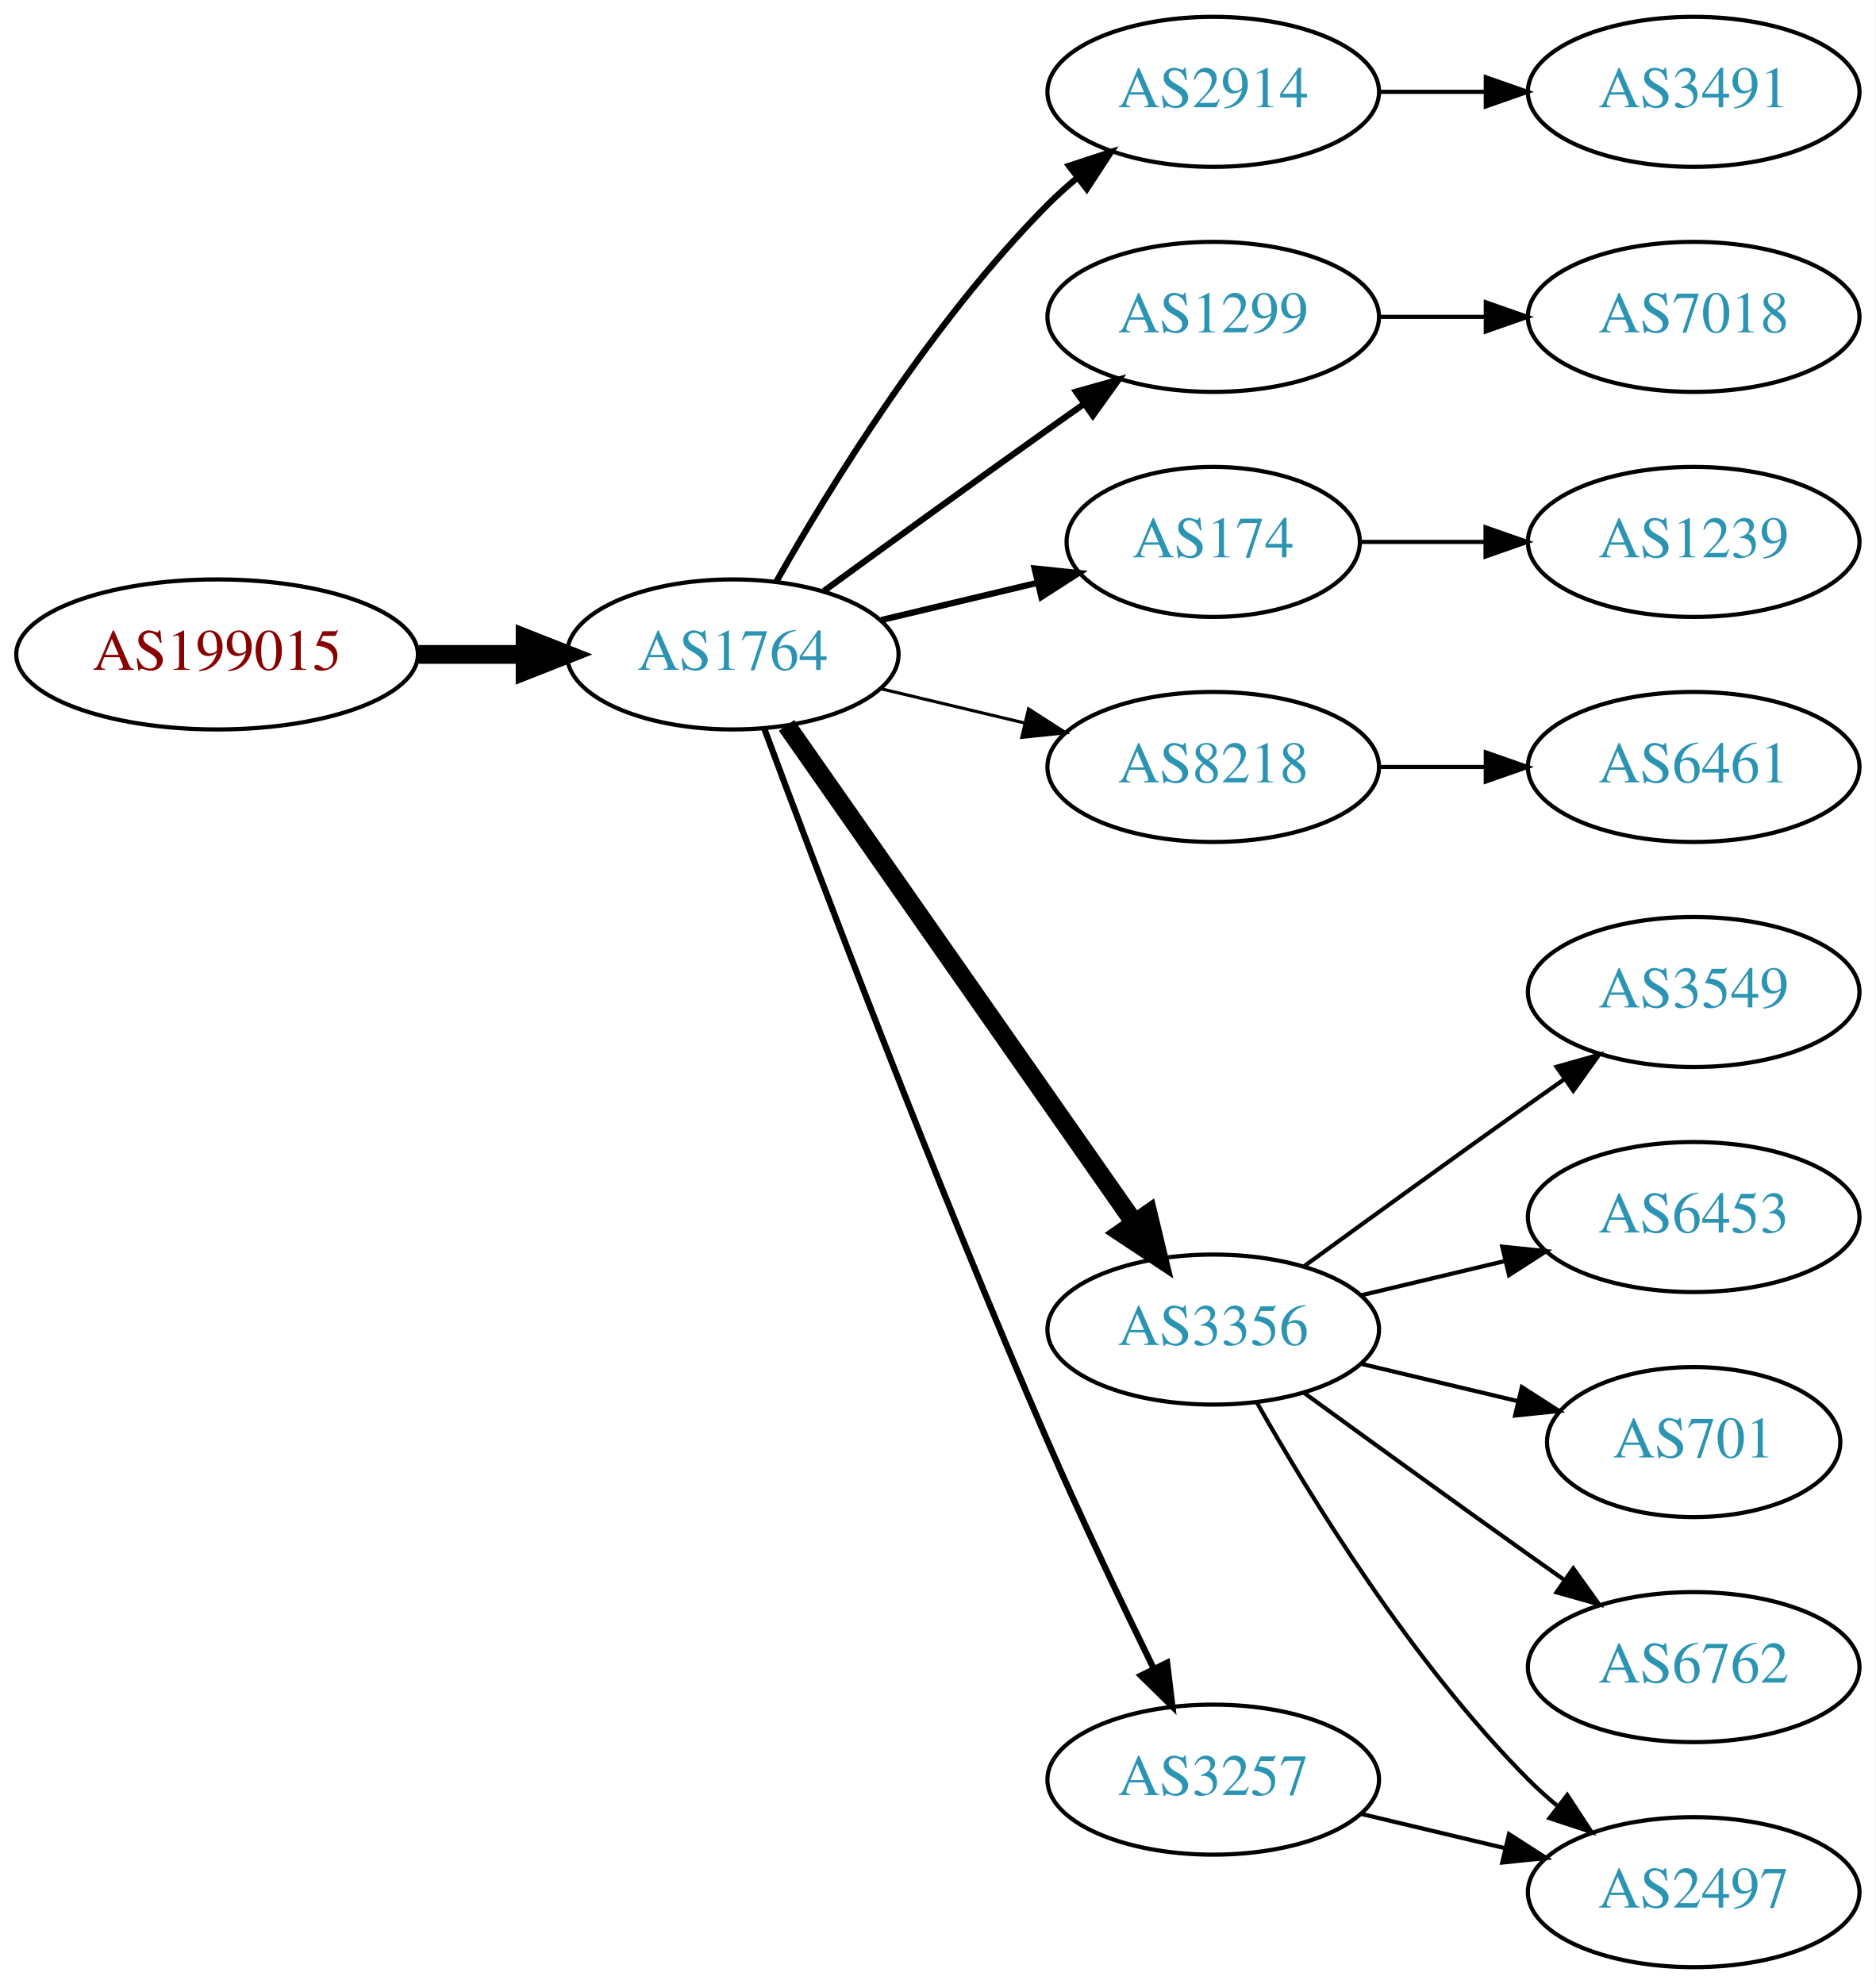
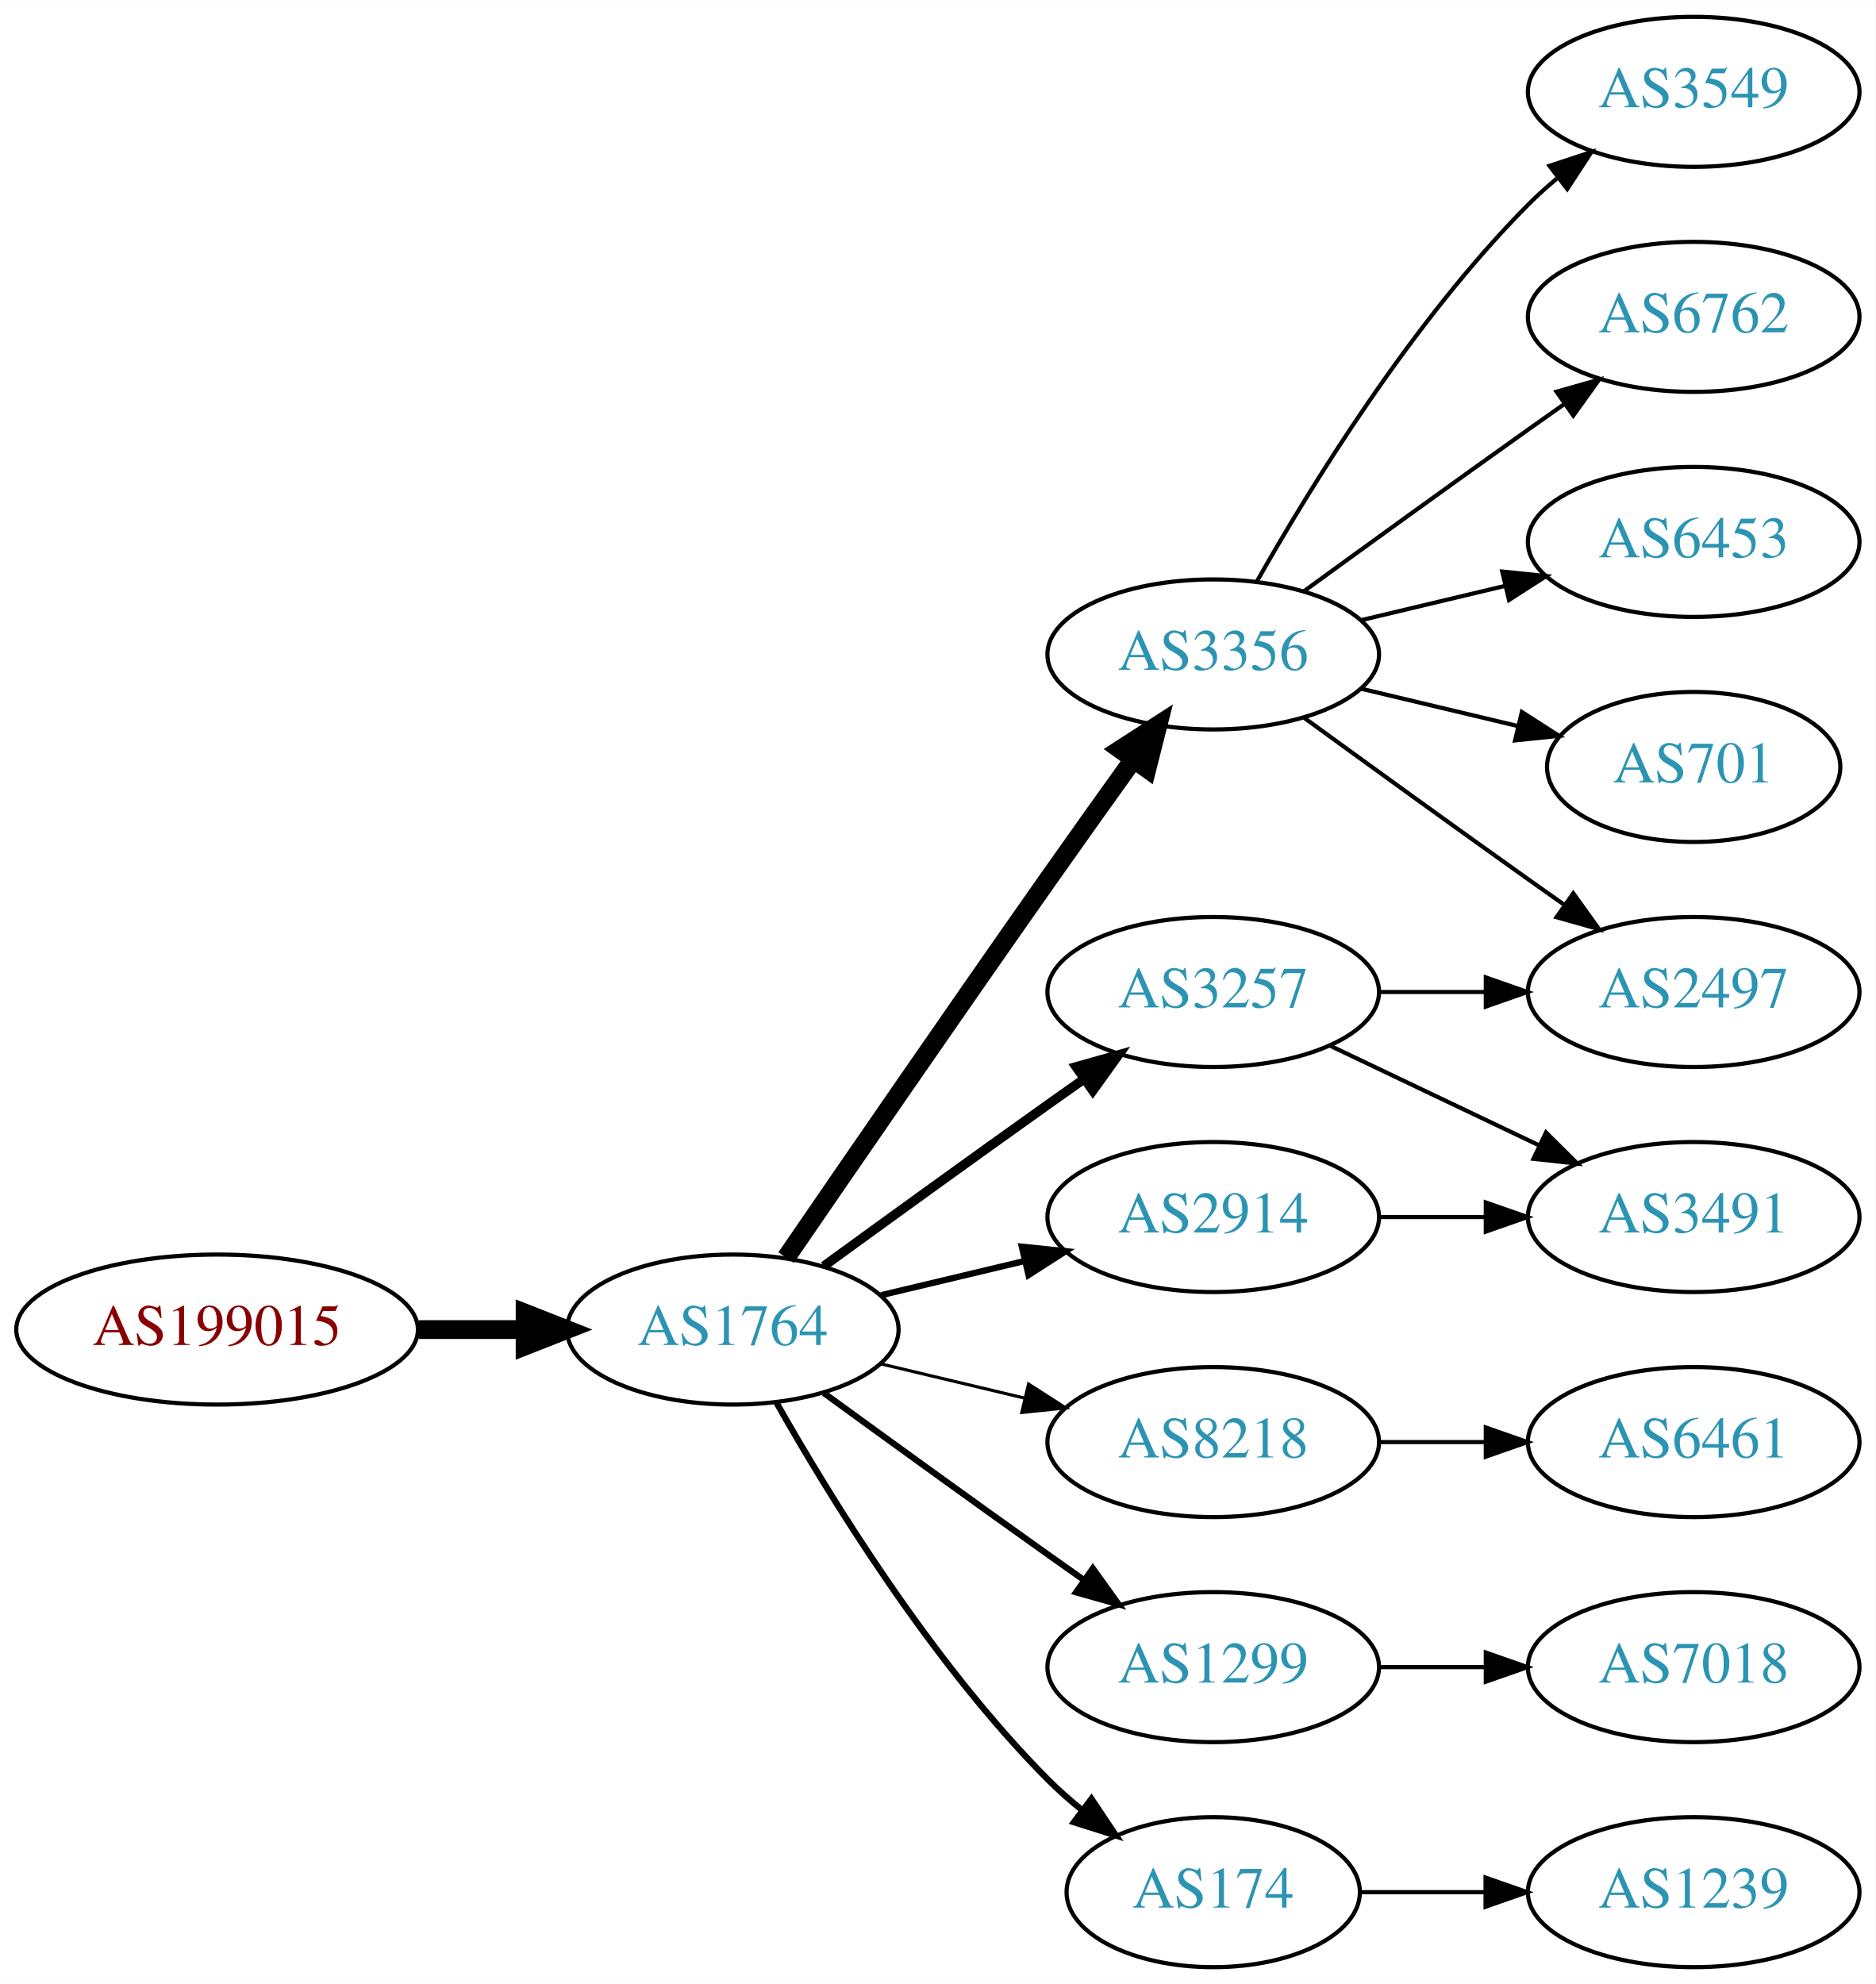
<svg xmlns="http://www.w3.org/2000/svg" xmlns:xlink="http://www.w3.org/1999/xlink" width="450pt" height="476pt" viewBox="0.00 0.00 450.07 476.00">
  <g id="graph0" class="graph" transform="scale(1 1) rotate(0) translate(4 472)">
    <polygon fill="white" stroke="none" points="-4,4 -4,-472 446.07,-472 446.07,4 -4,4" />
    <g id="node1" class="node">
      <g id="a_node1">
        <a xlink:href="/asn/199015" xlink:title="AS199015 ~ Frequentis AG [AT]">
-           <ellipse fill="#ffffff" stroke="black" cx="48.096" cy="-315" rx="48.192" ry="18" />
-           <text text-anchor="middle" x="48.096" y="-311.3" font-family="Times,serif" font-size="14.00" fill="#880000">AS199015</text>
+           <ellipse fill="#ffffff" stroke="black" cx="48.096" cy="-153" rx="48.192" ry="18" />
+           <text text-anchor="middle" x="48.096" y="-149.3" font-family="Times,serif" font-size="14.00" fill="#880000">AS199015</text>
        </a>
      </g>
    </g>
    <g id="node2" class="node">
      <g id="a_node2">
        <a xlink:href="/asn/1764" xlink:title="AS1764 ~ NEXTLAYER-AS [AT]">
-           <ellipse fill="#ffffff" stroke="black" cx="171.838" cy="-315" rx="39.794" ry="18" />
-           <text text-anchor="middle" x="171.838" y="-311.3" font-family="Times,serif" font-size="14.00" fill="#2c94b3">AS1764</text>
+           <ellipse fill="#ffffff" stroke="black" cx="171.838" cy="-153" rx="39.794" ry="18" />
+           <text text-anchor="middle" x="171.838" y="-149.3" font-family="Times,serif" font-size="14.00" fill="#2c94b3">AS1764</text>
        </a>
      </g>
    </g>
    <g id="edge1" class="edge">
-       <path fill="none" stroke="black" stroke-width="4.5" d="M96.513,-315C104.867,-315 113.577,-315 121.969,-315" />
-       <polygon fill="black" stroke="black" stroke-width="4.5" points="122.004,-318.938 132.004,-315 122.004,-311.063 122.004,-318.938" />
+       <path fill="none" stroke="black" stroke-width="4.5" d="M96.513,-153C104.867,-153 113.577,-153 121.969,-153" />
+       <polygon fill="black" stroke="black" stroke-width="4.5" points="122.004,-156.938 132.004,-153 122.004,-149.063 122.004,-156.938" />
    </g>
    <g id="node3" class="node">
      <g id="a_node3">
-         <a xlink:href="/asn/2914" xlink:title="AS2914 ~ NTT America, Inc. [US]">
-           <ellipse fill="#ffffff" stroke="black" cx="287.131" cy="-450" rx="39.794" ry="18" />
-           <text text-anchor="middle" x="287.131" y="-446.3" font-family="Times,serif" font-size="14.00" fill="#2c94b3">AS2914</text>
+         <a xlink:href="/asn/3356" xlink:title="AS3356 ~ Level 3 Parent, LLC [US]">
+           <ellipse fill="#ffffff" stroke="black" cx="287.131" cy="-315" rx="39.794" ry="18" />
+           <text text-anchor="middle" x="287.131" y="-311.3" font-family="Times,serif" font-size="14.00" fill="#2c94b3">AS3356</text>
        </a>
      </g>
    </g>
    <g id="edge2" class="edge">
-       <path fill="none" stroke="black" stroke-width="1.5" d="M182.298,-332.49C195.08,-355.096 219.512,-394.886 247.484,-423 249.595,-425.121 251.891,-427.188 254.277,-429.171" />
-       <polygon fill="black" stroke="black" stroke-width="1.5" points="252.529,-432.242 262.592,-435.556 256.792,-426.69 252.529,-432.242" />
+       <path fill="none" stroke="black" stroke-width="4.5" d="M184.645,-170.269C199.288,-191.642 225.062,-229.12 247.484,-261 254.119,-270.433 261.469,-280.739 267.963,-289.795" />
+       <polygon fill="black" stroke="black" stroke-width="4.5" points="264.843,-292.201 273.875,-298.026 271.239,-287.607 264.843,-292.201" />
    </g>
    <g id="node4" class="node">
      <g id="a_node4">
-         <a xlink:href="/asn/1299" xlink:title="AS1299 ~ Telia Carrier [EU]">
-           <ellipse fill="#ffffff" stroke="black" cx="287.131" cy="-396" rx="39.794" ry="18" />
-           <text text-anchor="middle" x="287.131" y="-392.3" font-family="Times,serif" font-size="14.00" fill="#2c94b3">AS1299</text>
+         <a xlink:href="/asn/3257" xlink:title="AS3257 ~ GTT [DE]">
+           <ellipse fill="#ffffff" stroke="black" cx="287.131" cy="-234" rx="39.794" ry="18" />
+           <text text-anchor="middle" x="287.131" y="-230.3" font-family="Times,serif" font-size="14.00" fill="#2c94b3">AS3257</text>
        </a>
      </g>
    </g>
    <g id="edge3" class="edge">
-       <path fill="none" stroke="black" stroke-width="1.5" d="M193.686,-330.222C208.62,-341.091 229.234,-356.025 247.484,-369 250.305,-371.005 253.248,-373.085 256.196,-375.159" />
-       <polygon fill="black" stroke="black" stroke-width="1.5" points="254.223,-378.05 264.421,-380.926 258.242,-372.319 254.223,-378.05" />
+       <path fill="none" stroke="black" stroke-width="2.25" d="M193.686,-168.222C208.62,-179.091 229.234,-194.025 247.484,-207 250.305,-209.005 253.248,-211.085 256.196,-213.159" />
+       <polygon fill="black" stroke="black" stroke-width="2.25" points="254.223,-216.05 264.421,-218.926 258.242,-210.319 254.223,-216.05" />
    </g>
    <g id="node5" class="node">
      <g id="a_node5">
-         <a xlink:href="/asn/174" xlink:title="AS174 ~ Cogent Communications [US]">
-           <ellipse fill="#ffffff" stroke="black" cx="287.131" cy="-342" rx="35.194" ry="18" />
-           <text text-anchor="middle" x="287.131" y="-338.3" font-family="Times,serif" font-size="14.00" fill="#2c94b3">AS174</text>
+         <a xlink:href="/asn/8218" xlink:title="AS8218 ~ legacy Neotelecoms [FR]">
+           <ellipse fill="#ffffff" stroke="black" cx="287.131" cy="-126" rx="39.794" ry="18" />
+           <text text-anchor="middle" x="287.131" y="-122.3" font-family="Times,serif" font-size="14.00" fill="#2c94b3">AS8218</text>
        </a>
      </g>
    </g>
    <g id="edge4" class="edge">
-       <path fill="none" stroke="black" stroke-width="1.5" d="M207.445,-323.248C219.24,-326.058 232.544,-329.229 244.812,-332.153" />
-       <polygon fill="black" stroke="black" stroke-width="1.5" points="244.278,-335.624 254.817,-334.537 245.901,-328.814 244.278,-335.624" />
+       <path fill="none" stroke="black" stroke-width="0.75" d="M207.445,-144.752C218.316,-142.162 230.471,-139.265 241.913,-136.538" />
+       <polygon fill="black" stroke="black" stroke-width="0.75" points="242.819,-139.92 251.736,-134.197 241.197,-133.111 242.819,-139.92" />
    </g>
    <g id="node6" class="node">
      <g id="a_node6">
-         <a xlink:href="/asn/8218" xlink:title="AS8218 ~ legacy Neotelecoms [FR]">
-           <ellipse fill="#ffffff" stroke="black" cx="287.131" cy="-288" rx="39.794" ry="18" />
-           <text text-anchor="middle" x="287.131" y="-284.3" font-family="Times,serif" font-size="14.00" fill="#2c94b3">AS8218</text>
+         <a xlink:href="/asn/2914" xlink:title="AS2914 ~ NTT America, Inc. [US]">
+           <ellipse fill="#ffffff" stroke="black" cx="287.131" cy="-180" rx="39.794" ry="18" />
+           <text text-anchor="middle" x="287.131" y="-176.3" font-family="Times,serif" font-size="14.00" fill="#2c94b3">AS2914</text>
        </a>
      </g>
    </g>
    <g id="edge5" class="edge">
-       <path fill="none" stroke="black" stroke-width="0.75" d="M207.445,-306.752C218.316,-304.162 230.471,-301.265 241.913,-298.538" />
-       <polygon fill="black" stroke="black" stroke-width="0.75" points="242.819,-301.92 251.736,-296.197 241.197,-295.111 242.819,-301.92" />
+       <path fill="none" stroke="black" stroke-width="1.5" d="M207.445,-161.248C218.316,-163.838 230.471,-166.735 241.913,-169.462" />
+       <polygon fill="black" stroke="black" stroke-width="1.5" points="241.197,-172.889 251.736,-171.803 242.819,-166.08 241.197,-172.889" />
    </g>
    <g id="node7" class="node">
      <g id="a_node7">
-         <a xlink:href="/asn/3356" xlink:title="AS3356 ~ Level 3 Parent, LLC [US]">
-           <ellipse fill="#ffffff" stroke="black" cx="287.131" cy="-153" rx="39.794" ry="18" />
-           <text text-anchor="middle" x="287.131" y="-149.3" font-family="Times,serif" font-size="14.00" fill="#2c94b3">AS3356</text>
+         <a xlink:href="/asn/1299" xlink:title="AS1299 ~ Telia Carrier [EU]">
+           <ellipse fill="#ffffff" stroke="black" cx="287.131" cy="-72" rx="39.794" ry="18" />
+           <text text-anchor="middle" x="287.131" y="-68.3" font-family="Times,serif" font-size="14.00" fill="#2c94b3">AS1299</text>
        </a>
      </g>
    </g>
    <g id="edge6" class="edge">
-       <path fill="none" stroke="black" stroke-width="4.5" d="M184.748,-297.969C204.67,-269.483 244.859,-212.015 268.209,-178.626" />
-       <polygon fill="black" stroke="black" stroke-width="4.5" points="271.535,-180.742 274.039,-170.29 265.082,-176.228 271.535,-180.742" />
+       <path fill="none" stroke="black" stroke-width="1.5" d="M193.686,-137.778C208.62,-126.909 229.234,-111.975 247.484,-99 250.305,-96.995 253.248,-94.915 256.196,-92.841" />
+       <polygon fill="black" stroke="black" stroke-width="1.5" points="258.242,-95.681 264.421,-87.074 254.223,-89.95 258.242,-95.681" />
    </g>
    <g id="node8" class="node">
      <g id="a_node8">
-         <a xlink:href="/asn/3257" xlink:title="AS3257 ~ GTT [DE]">
-           <ellipse fill="#ffffff" stroke="black" cx="287.131" cy="-45" rx="39.794" ry="18" />
-           <text text-anchor="middle" x="287.131" y="-41.3" font-family="Times,serif" font-size="14.00" fill="#2c94b3">AS3257</text>
+         <a xlink:href="/asn/174" xlink:title="AS174 ~ Cogent Communications [US]">
+           <ellipse fill="#ffffff" stroke="black" cx="287.131" cy="-18" rx="35.194" ry="18" />
+           <text text-anchor="middle" x="287.131" y="-14.3" font-family="Times,serif" font-size="14.00" fill="#2c94b3">AS174</text>
        </a>
      </g>
    </g>
    <g id="edge7" class="edge">
-       <path fill="none" stroke="black" stroke-width="1.5" d="M179.431,-297.113C191.975,-263.364 220.443,-188.104 247.484,-126 255.469,-107.663 265.162,-87.351 272.844,-71.654" />
-       <polygon fill="black" stroke="black" stroke-width="1.5" points="276.056,-73.053 277.333,-62.536 269.776,-69.961 276.056,-73.053" />
+       <path fill="none" stroke="black" stroke-width="1.5" d="M182.298,-135.51C195.08,-112.904 219.512,-73.114 247.484,-45 249.985,-42.487 252.745,-40.051 255.606,-37.739" />
+       <polygon fill="black" stroke="black" stroke-width="1.5" points="257.907,-40.389 263.804,-31.587 253.705,-34.79 257.907,-40.389" />
+     </g>
+     <g id="node11" class="node">
+       <g id="a_node11">
+         <a xlink:href="/asn/3549" xlink:title="AS3549 ~ Level 3 Parent, LLC [US]">
+           <ellipse fill="#ffffff" stroke="black" cx="402.424" cy="-450" rx="39.794" ry="18" />
+           <text text-anchor="middle" x="402.424" y="-446.3" font-family="Times,serif" font-size="14.00" fill="#2c94b3">AS3549</text>
+         </a>
+       </g>
+     </g>
+     <g id="edge10" class="edge">
+       <path fill="none" stroke="black" d="M297.591,-332.49C310.373,-355.096 334.805,-394.886 362.777,-423 364.888,-425.121 367.184,-427.188 369.57,-429.171" />
+       <polygon fill="black" stroke="black" points="367.822,-432.242 377.885,-435.556 372.085,-426.69 367.822,-432.242" />
+     </g>
+     <g id="node12" class="node">
+       <g id="a_node12">
+         <a xlink:href="/asn/2497" xlink:title="AS2497 ~ Internet Initiative Japan Inc. [JP]">
+           <ellipse fill="#ffffff" stroke="black" cx="402.424" cy="-234" rx="39.794" ry="18" />
+           <text text-anchor="middle" x="402.424" y="-230.3" font-family="Times,serif" font-size="14.00" fill="#2c94b3">AS2497</text>
+         </a>
+       </g>
+     </g>
+     <g id="edge11" class="edge">
+       <path fill="none" stroke="black" d="M308.979,-299.778C323.913,-288.909 344.527,-273.975 362.777,-261 365.598,-258.995 368.541,-256.915 371.489,-254.841" />
+       <polygon fill="black" stroke="black" points="373.535,-257.681 379.714,-249.074 369.516,-251.95 373.535,-257.681" />
+     </g>
+     <g id="node13" class="node">
+       <g id="a_node13">
+         <a xlink:href="/asn/6762" xlink:title="AS6762 ~ TELECOM ITALIA SPARKLE S.p.A. [IT]">
+           <ellipse fill="#ffffff" stroke="black" cx="402.424" cy="-396" rx="39.794" ry="18" />
+           <text text-anchor="middle" x="402.424" y="-392.3" font-family="Times,serif" font-size="14.00" fill="#2c94b3">AS6762</text>
+         </a>
+       </g>
+     </g>
+     <g id="edge12" class="edge">
+       <path fill="none" stroke="black" d="M308.979,-330.222C323.913,-341.091 344.527,-356.025 362.777,-369 365.598,-371.005 368.541,-373.085 371.489,-375.159" />
+       <polygon fill="black" stroke="black" points="369.516,-378.05 379.714,-380.926 373.535,-372.319 369.516,-378.05" />
+     </g>
+     <g id="node14" class="node">
+       <g id="a_node14">
+         <a xlink:href="/asn/6453" xlink:title="AS6453 ~ TATA COMMUNICATIONS (AMERICA) INC [US]">
+           <ellipse fill="#ffffff" stroke="black" cx="402.424" cy="-342" rx="39.794" ry="18" />
+           <text text-anchor="middle" x="402.424" y="-338.3" font-family="Times,serif" font-size="14.00" fill="#2c94b3">AS6453</text>
+         </a>
+       </g>
+     </g>
+     <g id="edge13" class="edge">
+       <path fill="none" stroke="black" d="M322.738,-323.248C333.609,-325.838 345.764,-328.735 357.206,-331.462" />
+       <polygon fill="black" stroke="black" points="356.49,-334.889 367.029,-333.803 358.112,-328.08 356.49,-334.889" />
+     </g>
+     <g id="node15" class="node">
+       <g id="a_node15">
+         <a xlink:href="/asn/701" xlink:title="AS701 ~ UUNET [US]">
+           <ellipse fill="#ffffff" stroke="black" cx="402.424" cy="-288" rx="35.194" ry="18" />
+           <text text-anchor="middle" x="402.424" y="-284.3" font-family="Times,serif" font-size="14.00" fill="#2c94b3">AS701</text>
+         </a>
+       </g>
+     </g>
+     <g id="edge14" class="edge">
+       <path fill="none" stroke="black" d="M322.738,-306.752C334.533,-303.942 347.837,-300.771 360.105,-297.847" />
+       <polygon fill="black" stroke="black" points="361.194,-301.186 370.11,-295.463 359.571,-294.376 361.194,-301.186" />
+     </g>
+     <g id="edge15" class="edge">
+       <path fill="none" stroke="black" d="M326.803,-234C335.006,-234 343.77,-234 352.302,-234" />
+       <polygon fill="black" stroke="black" points="352.541,-237.5 362.541,-234 352.541,-230.5 352.541,-237.5" />
    </g>
    <g id="node16" class="node">
      <g id="a_node16">
        <a xlink:href="/asn/3491" xlink:title="AS3491 ~ PCCW Global, Inc. [US]">
-           <ellipse fill="#ffffff" stroke="black" cx="402.424" cy="-450" rx="39.794" ry="18" />
-           <text text-anchor="middle" x="402.424" y="-446.3" font-family="Times,serif" font-size="14.00" fill="#2c94b3">AS3491</text>
-         </a>
-       </g>
-     </g>
-     <g id="edge15" class="edge">
-       <path fill="none" stroke="black" d="M326.803,-450C335.006,-450 343.77,-450 352.302,-450" />
-       <polygon fill="black" stroke="black" points="352.541,-453.5 362.541,-450 352.541,-446.5 352.541,-453.5" />
+           <ellipse fill="#ffffff" stroke="black" cx="402.424" cy="-180" rx="39.794" ry="18" />
+           <text text-anchor="middle" x="402.424" y="-176.3" font-family="Times,serif" font-size="14.00" fill="#2c94b3">AS3491</text>
+         </a>
+       </g>
+     </g>
+     <g id="edge16" class="edge">
+       <path fill="none" stroke="black" d="M315.267,-221.066C330.261,-213.919 349.082,-204.948 365.306,-197.215" />
+       <polygon fill="black" stroke="black" points="366.988,-200.291 374.509,-192.829 363.976,-193.972 366.988,-200.291" />
    </g>
    <g id="node9" class="node">
      <g id="a_node9">
+         <a xlink:href="/asn/6461" xlink:title="AS6461 ~ Zayo Bandwidth [US]">
+           <ellipse fill="#ffffff" stroke="black" cx="402.424" cy="-126" rx="39.794" ry="18" />
+           <text text-anchor="middle" x="402.424" y="-122.3" font-family="Times,serif" font-size="14.00" fill="#2c94b3">AS6461</text>
+         </a>
+       </g>
+     </g>
+     <g id="edge8" class="edge">
+       <path fill="none" stroke="black" d="M326.803,-126C335.006,-126 343.77,-126 352.302,-126" />
+       <polygon fill="black" stroke="black" points="352.541,-129.5 362.541,-126 352.541,-122.5 352.541,-129.5" />
+     </g>
+     <g id="edge18" class="edge">
+       <path fill="none" stroke="black" d="M326.803,-180C335.006,-180 343.77,-180 352.302,-180" />
+       <polygon fill="black" stroke="black" points="352.541,-183.5 362.541,-180 352.541,-176.5 352.541,-183.5" />
+     </g>
+     <g id="node10" class="node">
+       <g id="a_node10">
        <a xlink:href="/asn/7018" xlink:title="AS7018 ~ AT&amp;T Services, Inc. [US]">
-           <ellipse fill="#ffffff" stroke="black" cx="402.424" cy="-396" rx="39.794" ry="18" />
-           <text text-anchor="middle" x="402.424" y="-392.3" font-family="Times,serif" font-size="14.00" fill="#2c94b3">AS7018</text>
-         </a>
-       </g>
-     </g>
-     <g id="edge8" class="edge">
-       <path fill="none" stroke="black" d="M326.803,-396C335.006,-396 343.77,-396 352.302,-396" />
-       <polygon fill="black" stroke="black" points="352.541,-399.5 362.541,-396 352.541,-392.5 352.541,-399.5" />
+           <ellipse fill="#ffffff" stroke="black" cx="402.424" cy="-72" rx="39.794" ry="18" />
+           <text text-anchor="middle" x="402.424" y="-68.3" font-family="Times,serif" font-size="14.00" fill="#2c94b3">AS7018</text>
+         </a>
+       </g>
+     </g>
+     <g id="edge9" class="edge">
+       <path fill="none" stroke="black" d="M326.803,-72C335.006,-72 343.77,-72 352.302,-72" />
+       <polygon fill="black" stroke="black" points="352.541,-75.5 362.541,-72 352.541,-68.5 352.541,-75.5" />
    </g>
    <g id="node17" class="node">
      <g id="a_node17">
        <a xlink:href="/asn/1239" xlink:title="AS1239 ~ Sprint [US]">
-           <ellipse fill="#ffffff" stroke="black" cx="402.424" cy="-342" rx="39.794" ry="18" />
-           <text text-anchor="middle" x="402.424" y="-338.3" font-family="Times,serif" font-size="14.00" fill="#2c94b3">AS1239</text>
-         </a>
-       </g>
-     </g>
-     <g id="edge16" class="edge">
-       <path fill="none" stroke="black" d="M322.43,-342C331.807,-342 342.158,-342 352.192,-342" />
-       <polygon fill="black" stroke="black" points="352.481,-345.5 362.481,-342 352.481,-338.5 352.481,-345.5" />
-     </g>
-     <g id="node10" class="node">
-       <g id="a_node10">
-         <a xlink:href="/asn/6461" xlink:title="AS6461 ~ Zayo Bandwidth [US]">
-           <ellipse fill="#ffffff" stroke="black" cx="402.424" cy="-288" rx="39.794" ry="18" />
-           <text text-anchor="middle" x="402.424" y="-284.3" font-family="Times,serif" font-size="14.00" fill="#2c94b3">AS6461</text>
-         </a>
-       </g>
-     </g>
-     <g id="edge9" class="edge">
-       <path fill="none" stroke="black" d="M326.803,-288C335.006,-288 343.77,-288 352.302,-288" />
-       <polygon fill="black" stroke="black" points="352.541,-291.5 362.541,-288 352.541,-284.5 352.541,-291.5" />
-     </g>
-     <g id="node11" class="node">
-       <g id="a_node11">
-         <a xlink:href="/asn/3549" xlink:title="AS3549 ~ Level 3 Parent, LLC [US]">
-           <ellipse fill="#ffffff" stroke="black" cx="402.424" cy="-234" rx="39.794" ry="18" />
-           <text text-anchor="middle" x="402.424" y="-230.3" font-family="Times,serif" font-size="14.00" fill="#2c94b3">AS3549</text>
-         </a>
-       </g>
-     </g>
-     <g id="edge10" class="edge">
-       <path fill="none" stroke="black" d="M308.979,-168.222C323.913,-179.091 344.527,-194.025 362.777,-207 365.598,-209.005 368.541,-211.085 371.489,-213.159" />
-       <polygon fill="black" stroke="black" points="369.516,-216.05 379.714,-218.926 373.535,-210.319 369.516,-216.05" />
-     </g>
-     <g id="node12" class="node">
-       <g id="a_node12">
-         <a xlink:href="/asn/6453" xlink:title="AS6453 ~ TATA COMMUNICATIONS (AMERICA) INC [US]">
-           <ellipse fill="#ffffff" stroke="black" cx="402.424" cy="-180" rx="39.794" ry="18" />
-           <text text-anchor="middle" x="402.424" y="-176.3" font-family="Times,serif" font-size="14.00" fill="#2c94b3">AS6453</text>
-         </a>
-       </g>
-     </g>
-     <g id="edge11" class="edge">
-       <path fill="none" stroke="black" d="M322.738,-161.248C333.609,-163.838 345.764,-166.735 357.206,-169.462" />
-       <polygon fill="black" stroke="black" points="356.49,-172.889 367.029,-171.803 358.112,-166.08 356.49,-172.889" />
-     </g>
-     <g id="node13" class="node">
-       <g id="a_node13">
-         <a xlink:href="/asn/701" xlink:title="AS701 ~ UUNET [US]">
-           <ellipse fill="#ffffff" stroke="black" cx="402.424" cy="-126" rx="35.194" ry="18" />
-           <text text-anchor="middle" x="402.424" y="-122.3" font-family="Times,serif" font-size="14.00" fill="#2c94b3">AS701</text>
-         </a>
-       </g>
-     </g>
-     <g id="edge12" class="edge">
-       <path fill="none" stroke="black" d="M322.738,-144.752C334.533,-141.942 347.837,-138.771 360.105,-135.847" />
-       <polygon fill="black" stroke="black" points="361.194,-139.186 370.11,-133.463 359.571,-132.376 361.194,-139.186" />
-     </g>
-     <g id="node14" class="node">
-       <g id="a_node14">
-         <a xlink:href="/asn/2497" xlink:title="AS2497 ~ Internet Initiative Japan Inc. [JP]">
          <ellipse fill="#ffffff" stroke="black" cx="402.424" cy="-18" rx="39.794" ry="18" />
-           <text text-anchor="middle" x="402.424" y="-14.3" font-family="Times,serif" font-size="14.00" fill="#2c94b3">AS2497</text>
-         </a>
-       </g>
-     </g>
-     <g id="edge13" class="edge">
-       <path fill="none" stroke="black" d="M297.591,-135.51C310.373,-112.904 334.805,-73.114 362.777,-45 364.888,-42.879 367.184,-40.812 369.57,-38.829" />
-       <polygon fill="black" stroke="black" points="372.085,-41.31 377.885,-32.444 367.822,-35.758 372.085,-41.31" />
-     </g>
-     <g id="node15" class="node">
-       <g id="a_node15">
-         <a xlink:href="/asn/6762" xlink:title="AS6762 ~ TELECOM ITALIA SPARKLE S.p.A. [IT]">
-           <ellipse fill="#ffffff" stroke="black" cx="402.424" cy="-72" rx="39.794" ry="18" />
-           <text text-anchor="middle" x="402.424" y="-68.3" font-family="Times,serif" font-size="14.00" fill="#2c94b3">AS6762</text>
-         </a>
-       </g>
-     </g>
-     <g id="edge14" class="edge">
-       <path fill="none" stroke="black" d="M308.979,-137.778C323.913,-126.909 344.527,-111.975 362.777,-99 365.598,-96.995 368.541,-94.915 371.489,-92.841" />
-       <polygon fill="black" stroke="black" points="373.535,-95.681 379.714,-87.074 369.516,-89.95 373.535,-95.681" />
+           <text text-anchor="middle" x="402.424" y="-14.3" font-family="Times,serif" font-size="14.00" fill="#2c94b3">AS1239</text>
+         </a>
+       </g>
    </g>
    <g id="edge17" class="edge">
-       <path fill="none" stroke="black" d="M322.738,-36.752C333.609,-34.162 345.764,-31.265 357.206,-28.538" />
-       <polygon fill="black" stroke="black" points="358.112,-31.92 367.029,-26.197 356.49,-25.111 358.112,-31.92" />
+       <path fill="none" stroke="black" d="M322.43,-18C331.807,-18 342.158,-18 352.192,-18" />
+       <polygon fill="black" stroke="black" points="352.481,-21.5 362.481,-18 352.481,-14.5 352.481,-21.5" />
    </g>
  </g>
</svg>
